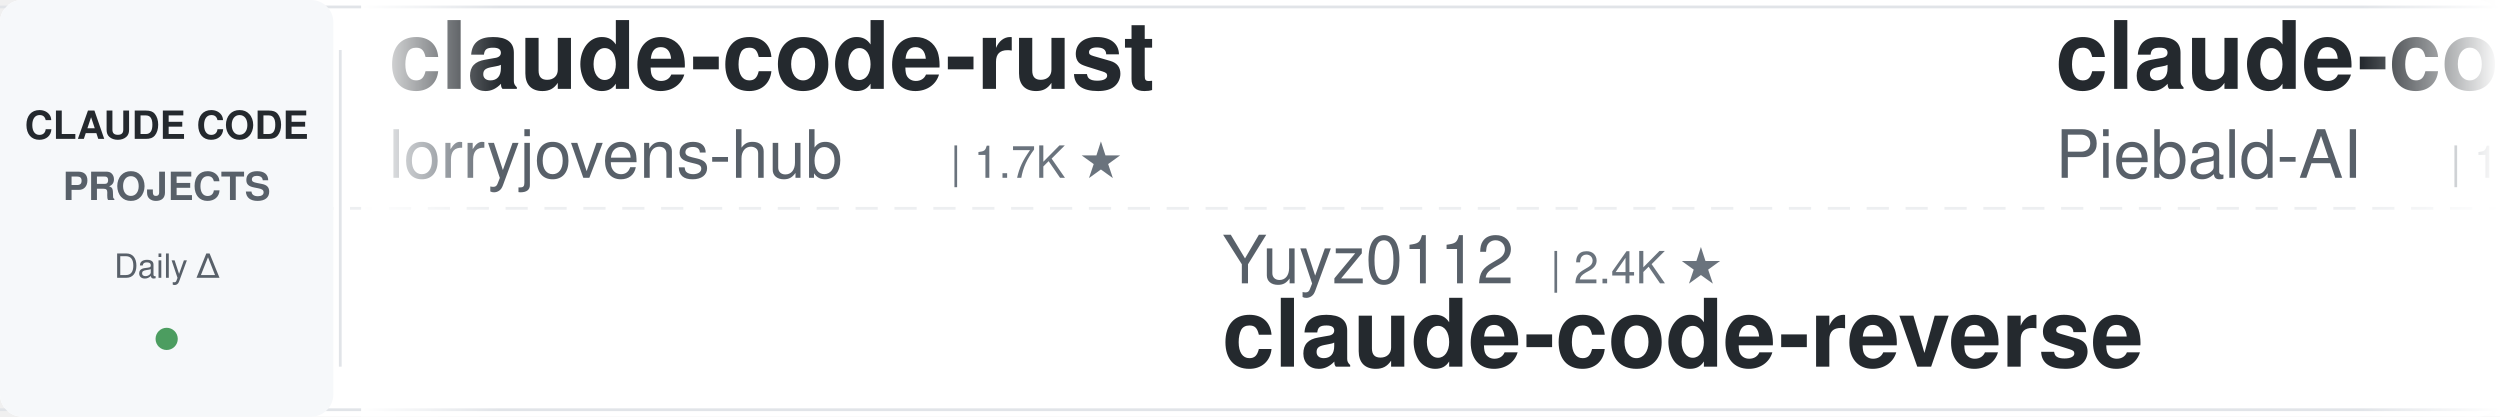
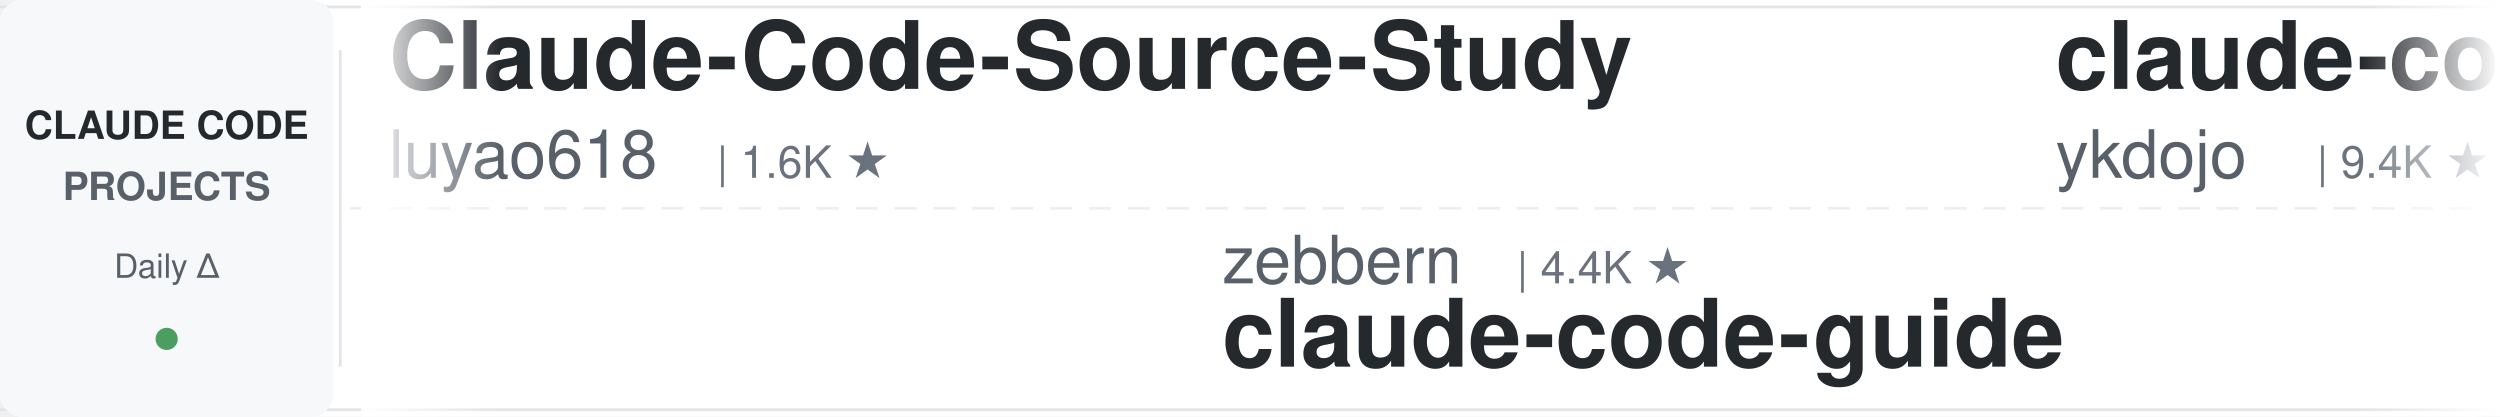
<svg xmlns="http://www.w3.org/2000/svg" width="900" height="150">
  <defs>
    <linearGradient id="leftFade" x1="0%" y1="0%" x2="100%" y2="0%">
      <stop offset="0%" style="stop-color:#ffffff;stop-opacity:1" />
      <stop offset="100%" style="stop-color:#ffffff;stop-opacity:0" />
    </linearGradient>
    <linearGradient id="rightFade" x1="0%" y1="0%" x2="100%" y2="0%">
      <stop offset="0%" style="stop-color:#ffffff;stop-opacity:0" />
      <stop offset="100%" style="stop-color:#ffffff;stop-opacity:1" />
    </linearGradient>
  </defs>
  <rect width="900" height="150" fill="#ffffff" rx="8" />
  <rect x="0" y="2" width="900" height="1" fill="#e1e4e8" />
  <rect x="0" y="147" width="900" height="1" fill="#e1e4e8" />
  <line x1="0" y1="75" x2="900" y2="75" stroke="#e1e4e8" stroke-width="1" stroke-dasharray="8 6" opacity="0.6" />
  <rect x="0" y="0" width="120" height="150" fill="#f6f8fa" rx="8" />
  <text x="60" y="50" font-family="-apple-system, BlinkMacSystemFont, 'Segoe UI', Helvetica, Arial, sans-serif" font-size="14" font-weight="600" fill="#24292e" text-anchor="middle">CLAUDE CODE</text>
  <text x="60" y="72" font-family="-apple-system, BlinkMacSystemFont, 'Segoe UI', Helvetica, Arial, sans-serif" font-size="14" font-weight="600" fill="#586069" text-anchor="middle">PROJECTS</text>
  <text x="60" y="100" font-family="-apple-system, BlinkMacSystemFont, 'Segoe UI', Helvetica, Arial, sans-serif" font-size="12" font-weight="500" fill="#586069" text-anchor="middle">Daily Δ</text>
  <circle cx="60" cy="122" r="4" fill="#22863a" opacity="0.8" />
  <rect x="122" y="18" width="1" height="114" fill="#e1e4e8" />
  <clipPath id="tickerClip">
    <rect x="130" y="0" width="770" height="150" />
  </clipPath>
  <g clip-path="url(#tickerClip)">
    <g id="tickerItems">
      <animateTransform attributeName="transform" attributeType="XML" type="translate" from="0 0" to="-3000 0" dur="54s" repeatCount="indefinite" />
      <g transform="translate(0, 0)">
-         <text x="140" y="32" font-family="-apple-system, BlinkMacSystemFont, 'Segoe UI', Helvetica, Arial, sans-serif" font-size="34" font-weight="600" fill="#24292e">claude-code-rust</text>
-         <text x="140" y="64" font-family="-apple-system, BlinkMacSystemFont, 'Segoe UI', Helvetica, Arial, sans-serif" font-size="24" font-weight="400" fill="#586069">lorryjovens-hub</text>
-         <text x="342" y="64" font-family="-apple-system, BlinkMacSystemFont, 'Segoe UI', Helvetica, Arial, sans-serif" font-size="16" font-weight="500" fill="#6a737d">| 1.7K ★</text>
+         <text x="140" y="32" font-family="-apple-system, BlinkMacSystemFont, 'Segoe UI', Helvetica, Arial, sans-serif" font-size="34" font-weight="600" fill="#24292e">Claude-Code-Source-Study</text>
+         <text x="140" y="64" font-family="-apple-system, BlinkMacSystemFont, 'Segoe UI', Helvetica, Arial, sans-serif" font-size="24" font-weight="400" fill="#586069">luyao618</text>
+         <text x="258" y="64" font-family="-apple-system, BlinkMacSystemFont, 'Segoe UI', Helvetica, Arial, sans-serif" font-size="16" font-weight="500" fill="#6a737d">| 1.6K ★</text>
      </g>
      <g transform="translate(300, 0)">
-         <text x="140" y="102" font-family="-apple-system, BlinkMacSystemFont, 'Segoe UI', Helvetica, Arial, sans-serif" font-size="24" font-weight="400" fill="#586069">Yuyz0112</text>
-         <text x="258" y="102" font-family="-apple-system, BlinkMacSystemFont, 'Segoe UI', Helvetica, Arial, sans-serif" font-size="16" font-weight="500" fill="#6a737d">| 2.4K ★</text>
-         <text x="140" y="132" font-family="-apple-system, BlinkMacSystemFont, 'Segoe UI', Helvetica, Arial, sans-serif" font-size="34" font-weight="600" fill="#24292e">claude-code-reverse</text>
+         <text x="140" y="102" font-family="-apple-system, BlinkMacSystemFont, 'Segoe UI', Helvetica, Arial, sans-serif" font-size="24" font-weight="400" fill="#586069">zebbern</text>
+         <text x="246" y="102" font-family="-apple-system, BlinkMacSystemFont, 'Segoe UI', Helvetica, Arial, sans-serif" font-size="16" font-weight="500" fill="#6a737d">| 4.4K ★</text>
+         <text x="140" y="132" font-family="-apple-system, BlinkMacSystemFont, 'Segoe UI', Helvetica, Arial, sans-serif" font-size="34" font-weight="600" fill="#24292e">claude-code-guide</text>
      </g>
      <g transform="translate(600, 0)">
-         <text x="140" y="32" font-family="-apple-system, BlinkMacSystemFont, 'Segoe UI', Helvetica, Arial, sans-serif" font-size="34" font-weight="600" fill="#24292e">claude-code-system-promp...</text>
-         <text x="140" y="64" font-family="-apple-system, BlinkMacSystemFont, 'Segoe UI', Helvetica, Arial, sans-serif" font-size="24" font-weight="400" fill="#586069">Piebald-AI</text>
-         <text x="282" y="64" font-family="-apple-system, BlinkMacSystemFont, 'Segoe UI', Helvetica, Arial, sans-serif" font-size="16" font-weight="500" fill="#6a737d">| 12.0K ★</text>
+         <text x="140" y="32" font-family="-apple-system, BlinkMacSystemFont, 'Segoe UI', Helvetica, Arial, sans-serif" font-size="34" font-weight="600" fill="#24292e">claude-code-tips</text>
+         <text x="140" y="64" font-family="-apple-system, BlinkMacSystemFont, 'Segoe UI', Helvetica, Arial, sans-serif" font-size="24" font-weight="400" fill="#586069">ykdojo</text>
+         <text x="234" y="64" font-family="-apple-system, BlinkMacSystemFont, 'Segoe UI', Helvetica, Arial, sans-serif" font-size="16" font-weight="500" fill="#6a737d">| 9.4K ★</text>
      </g>
      <g transform="translate(900, 0)">
-         <text x="140" y="102" font-family="-apple-system, BlinkMacSystemFont, 'Segoe UI', Helvetica, Arial, sans-serif" font-size="24" font-weight="400" fill="#586069">Alishahryar1</text>
-         <text x="306" y="102" font-family="-apple-system, BlinkMacSystemFont, 'Segoe UI', Helvetica, Arial, sans-serif" font-size="16" font-weight="500" fill="#6a737d">| 42.4K ★</text>
-         <text x="140" y="132" font-family="-apple-system, BlinkMacSystemFont, 'Segoe UI', Helvetica, Arial, sans-serif" font-size="34" font-weight="600" fill="#24292e">free-claude-code</text>
+         <text x="140" y="102" font-family="-apple-system, BlinkMacSystemFont, 'Segoe UI', Helvetica, Arial, sans-serif" font-size="24" font-weight="400" fill="#586069">wanshuiyin</text>
+         <text x="282" y="102" font-family="-apple-system, BlinkMacSystemFont, 'Segoe UI', Helvetica, Arial, sans-serif" font-size="16" font-weight="500" fill="#6a737d">| 13.9K ★</text>
+         <text x="140" y="132" font-family="-apple-system, BlinkMacSystemFont, 'Segoe UI', Helvetica, Arial, sans-serif" font-size="34" font-weight="600" fill="#24292e">Auto-claude-code-researc...</text>
      </g>
      <g transform="translate(1200, 0)">
-         <text x="140" y="32" font-family="-apple-system, BlinkMacSystemFont, 'Segoe UI', Helvetica, Arial, sans-serif" font-size="34" font-weight="600" fill="#24292e">ECC</text>
-         <text x="140" y="64" font-family="-apple-system, BlinkMacSystemFont, 'Segoe UI', Helvetica, Arial, sans-serif" font-size="24" font-weight="400" fill="#586069">affaan-m</text>
-         <text x="258" y="64" font-family="-apple-system, BlinkMacSystemFont, 'Segoe UI', Helvetica, Arial, sans-serif" font-size="16" font-weight="500" fill="#6a737d">| 233.6K ★</text>
+         <text x="140" y="32" font-family="-apple-system, BlinkMacSystemFont, 'Segoe UI', Helvetica, Arial, sans-serif" font-size="34" font-weight="600" fill="#24292e">claude-code-harness</text>
+         <text x="140" y="64" font-family="-apple-system, BlinkMacSystemFont, 'Segoe UI', Helvetica, Arial, sans-serif" font-size="24" font-weight="400" fill="#586069">Chachamaru127</text>
+         <text x="318" y="64" font-family="-apple-system, BlinkMacSystemFont, 'Segoe UI', Helvetica, Arial, sans-serif" font-size="16" font-weight="500" fill="#6a737d">| 3.0K ★</text>
      </g>
      <g transform="translate(1500, 0)">
-         <text x="140" y="102" font-family="-apple-system, BlinkMacSystemFont, 'Segoe UI', Helvetica, Arial, sans-serif" font-size="24" font-weight="400" fill="#586069">LING71671</text>
-         <text x="270" y="102" font-family="-apple-system, BlinkMacSystemFont, 'Segoe UI', Helvetica, Arial, sans-serif" font-size="16" font-weight="500" fill="#6a737d">| 928 ★</text>
-         <text x="140" y="132" font-family="-apple-system, BlinkMacSystemFont, 'Segoe UI', Helvetica, Arial, sans-serif" font-size="34" font-weight="600" fill="#24292e">Open-ClaudeCode</text>
+         <text x="140" y="102" font-family="-apple-system, BlinkMacSystemFont, 'Segoe UI', Helvetica, Arial, sans-serif" font-size="24" font-weight="400" fill="#586069">frankbria</text>
+         <text x="270" y="102" font-family="-apple-system, BlinkMacSystemFont, 'Segoe UI', Helvetica, Arial, sans-serif" font-size="16" font-weight="500" fill="#6a737d">| 9.6K ★</text>
+         <text x="140" y="132" font-family="-apple-system, BlinkMacSystemFont, 'Segoe UI', Helvetica, Arial, sans-serif" font-size="34" font-weight="600" fill="#24292e">ralph-claude-code</text>
      </g>
      <g transform="translate(1800, 0)">
-         <text x="140" y="32" font-family="-apple-system, BlinkMacSystemFont, 'Segoe UI', Helvetica, Arial, sans-serif" font-size="34" font-weight="600" fill="#24292e">claude-code-infrastructu...</text>
-         <text x="140" y="64" font-family="-apple-system, BlinkMacSystemFont, 'Segoe UI', Helvetica, Arial, sans-serif" font-size="24" font-weight="400" fill="#586069">diet103</text>
-         <text x="246" y="64" font-family="-apple-system, BlinkMacSystemFont, 'Segoe UI', Helvetica, Arial, sans-serif" font-size="16" font-weight="500" fill="#6a737d">| 10.0K ★</text>
+         <text x="140" y="32" font-family="-apple-system, BlinkMacSystemFont, 'Segoe UI', Helvetica, Arial, sans-serif" font-size="34" font-weight="600" fill="#24292e">claude-coder</text>
+         <text x="140" y="64" font-family="-apple-system, BlinkMacSystemFont, 'Segoe UI', Helvetica, Arial, sans-serif" font-size="24" font-weight="400" fill="#586069">kodu-ai</text>
+         <text x="246" y="64" font-family="-apple-system, BlinkMacSystemFont, 'Segoe UI', Helvetica, Arial, sans-serif" font-size="16" font-weight="500" fill="#6a737d">| 5.3K ★</text>
      </g>
      <g transform="translate(2100, 0)">
-         <text x="140" y="102" font-family="-apple-system, BlinkMacSystemFont, 'Segoe UI', Helvetica, Arial, sans-serif" font-size="24" font-weight="400" fill="#586069">luyao618</text>
-         <text x="258" y="102" font-family="-apple-system, BlinkMacSystemFont, 'Segoe UI', Helvetica, Arial, sans-serif" font-size="16" font-weight="500" fill="#6a737d">| 1.6K ★</text>
-         <text x="140" y="132" font-family="-apple-system, BlinkMacSystemFont, 'Segoe UI', Helvetica, Arial, sans-serif" font-size="34" font-weight="600" fill="#24292e">Claude-Code-Source-Study</text>
+         <text x="140" y="102" font-family="-apple-system, BlinkMacSystemFont, 'Segoe UI', Helvetica, Arial, sans-serif" font-size="24" font-weight="400" fill="#586069">FlorianBruniaux</text>
+         <text x="342" y="102" font-family="-apple-system, BlinkMacSystemFont, 'Segoe UI', Helvetica, Arial, sans-serif" font-size="16" font-weight="500" fill="#6a737d">| 5.6K ★</text>
+         <text x="140" y="132" font-family="-apple-system, BlinkMacSystemFont, 'Segoe UI', Helvetica, Arial, sans-serif" font-size="34" font-weight="600" fill="#24292e">claude-code-ultimate-gui...</text>
      </g>
      <g transform="translate(2400, 0)">
        <text x="140" y="32" font-family="-apple-system, BlinkMacSystemFont, 'Segoe UI', Helvetica, Arial, sans-serif" font-size="34" font-weight="600" fill="#24292e">claude-code-proxy</text>
        <text x="140" y="64" font-family="-apple-system, BlinkMacSystemFont, 'Segoe UI', Helvetica, Arial, sans-serif" font-size="24" font-weight="400" fill="#586069">fuergaosi233</text>
        <text x="306" y="64" font-family="-apple-system, BlinkMacSystemFont, 'Segoe UI', Helvetica, Arial, sans-serif" font-size="16" font-weight="500" fill="#6a737d">| 2.8K ★</text>
      </g>
      <g transform="translate(2700, 0)">
-         <text x="140" y="102" font-family="-apple-system, BlinkMacSystemFont, 'Segoe UI', Helvetica, Arial, sans-serif" font-size="24" font-weight="400" fill="#586069">davila7</text>
-         <text x="246" y="102" font-family="-apple-system, BlinkMacSystemFont, 'Segoe UI', Helvetica, Arial, sans-serif" font-size="16" font-weight="500" fill="#6a737d">| 29.9K ★</text>
-         <text x="140" y="132" font-family="-apple-system, BlinkMacSystemFont, 'Segoe UI', Helvetica, Arial, sans-serif" font-size="34" font-weight="600" fill="#24292e">claude-code-templates</text>
+         <text x="140" y="102" font-family="-apple-system, BlinkMacSystemFont, 'Segoe UI', Helvetica, Arial, sans-serif" font-size="24" font-weight="400" fill="#586069">Windy3f3f3f3f</text>
+         <text x="318" y="102" font-family="-apple-system, BlinkMacSystemFont, 'Segoe UI', Helvetica, Arial, sans-serif" font-size="16" font-weight="500" fill="#6a737d">| 3.3K ★</text>
+         <text x="140" y="132" font-family="-apple-system, BlinkMacSystemFont, 'Segoe UI', Helvetica, Arial, sans-serif" font-size="34" font-weight="600" fill="#24292e">how-claude-code-works</text>
      </g>
      <g transform="translate(3000, 0)">
-         <text x="140" y="32" font-family="-apple-system, BlinkMacSystemFont, 'Segoe UI', Helvetica, Arial, sans-serif" font-size="34" font-weight="600" fill="#24292e">claude-code-rust</text>
-         <text x="140" y="64" font-family="-apple-system, BlinkMacSystemFont, 'Segoe UI', Helvetica, Arial, sans-serif" font-size="24" font-weight="400" fill="#586069">lorryjovens-hub</text>
-         <text x="342" y="64" font-family="-apple-system, BlinkMacSystemFont, 'Segoe UI', Helvetica, Arial, sans-serif" font-size="16" font-weight="500" fill="#6a737d">| 1.7K ★</text>
+         <text x="140" y="32" font-family="-apple-system, BlinkMacSystemFont, 'Segoe UI', Helvetica, Arial, sans-serif" font-size="34" font-weight="600" fill="#24292e">Claude-Code-Source-Study</text>
+         <text x="140" y="64" font-family="-apple-system, BlinkMacSystemFont, 'Segoe UI', Helvetica, Arial, sans-serif" font-size="24" font-weight="400" fill="#586069">luyao618</text>
+         <text x="258" y="64" font-family="-apple-system, BlinkMacSystemFont, 'Segoe UI', Helvetica, Arial, sans-serif" font-size="16" font-weight="500" fill="#6a737d">| 1.6K ★</text>
      </g>
      <g transform="translate(3300, 0)">
-         <text x="140" y="102" font-family="-apple-system, BlinkMacSystemFont, 'Segoe UI', Helvetica, Arial, sans-serif" font-size="24" font-weight="400" fill="#586069">Yuyz0112</text>
-         <text x="258" y="102" font-family="-apple-system, BlinkMacSystemFont, 'Segoe UI', Helvetica, Arial, sans-serif" font-size="16" font-weight="500" fill="#6a737d">| 2.4K ★</text>
-         <text x="140" y="132" font-family="-apple-system, BlinkMacSystemFont, 'Segoe UI', Helvetica, Arial, sans-serif" font-size="34" font-weight="600" fill="#24292e">claude-code-reverse</text>
+         <text x="140" y="102" font-family="-apple-system, BlinkMacSystemFont, 'Segoe UI', Helvetica, Arial, sans-serif" font-size="24" font-weight="400" fill="#586069">zebbern</text>
+         <text x="246" y="102" font-family="-apple-system, BlinkMacSystemFont, 'Segoe UI', Helvetica, Arial, sans-serif" font-size="16" font-weight="500" fill="#6a737d">| 4.4K ★</text>
+         <text x="140" y="132" font-family="-apple-system, BlinkMacSystemFont, 'Segoe UI', Helvetica, Arial, sans-serif" font-size="34" font-weight="600" fill="#24292e">claude-code-guide</text>
      </g>
      <g transform="translate(3600, 0)">
-         <text x="140" y="32" font-family="-apple-system, BlinkMacSystemFont, 'Segoe UI', Helvetica, Arial, sans-serif" font-size="34" font-weight="600" fill="#24292e">claude-code-system-promp...</text>
-         <text x="140" y="64" font-family="-apple-system, BlinkMacSystemFont, 'Segoe UI', Helvetica, Arial, sans-serif" font-size="24" font-weight="400" fill="#586069">Piebald-AI</text>
-         <text x="282" y="64" font-family="-apple-system, BlinkMacSystemFont, 'Segoe UI', Helvetica, Arial, sans-serif" font-size="16" font-weight="500" fill="#6a737d">| 12.0K ★</text>
+         <text x="140" y="32" font-family="-apple-system, BlinkMacSystemFont, 'Segoe UI', Helvetica, Arial, sans-serif" font-size="34" font-weight="600" fill="#24292e">claude-code-tips</text>
+         <text x="140" y="64" font-family="-apple-system, BlinkMacSystemFont, 'Segoe UI', Helvetica, Arial, sans-serif" font-size="24" font-weight="400" fill="#586069">ykdojo</text>
+         <text x="234" y="64" font-family="-apple-system, BlinkMacSystemFont, 'Segoe UI', Helvetica, Arial, sans-serif" font-size="16" font-weight="500" fill="#6a737d">| 9.4K ★</text>
      </g>
      <g transform="translate(3900, 0)">
-         <text x="140" y="102" font-family="-apple-system, BlinkMacSystemFont, 'Segoe UI', Helvetica, Arial, sans-serif" font-size="24" font-weight="400" fill="#586069">Alishahryar1</text>
-         <text x="306" y="102" font-family="-apple-system, BlinkMacSystemFont, 'Segoe UI', Helvetica, Arial, sans-serif" font-size="16" font-weight="500" fill="#6a737d">| 42.4K ★</text>
-         <text x="140" y="132" font-family="-apple-system, BlinkMacSystemFont, 'Segoe UI', Helvetica, Arial, sans-serif" font-size="34" font-weight="600" fill="#24292e">free-claude-code</text>
+         <text x="140" y="102" font-family="-apple-system, BlinkMacSystemFont, 'Segoe UI', Helvetica, Arial, sans-serif" font-size="24" font-weight="400" fill="#586069">wanshuiyin</text>
+         <text x="282" y="102" font-family="-apple-system, BlinkMacSystemFont, 'Segoe UI', Helvetica, Arial, sans-serif" font-size="16" font-weight="500" fill="#6a737d">| 13.9K ★</text>
+         <text x="140" y="132" font-family="-apple-system, BlinkMacSystemFont, 'Segoe UI', Helvetica, Arial, sans-serif" font-size="34" font-weight="600" fill="#24292e">Auto-claude-code-researc...</text>
      </g>
    </g>
  </g>
  <rect x="130" y="0" width="50" height="150" fill="url(#leftFade)" />
  <rect x="850" y="0" width="50" height="150" fill="url(#rightFade)" />
</svg>
